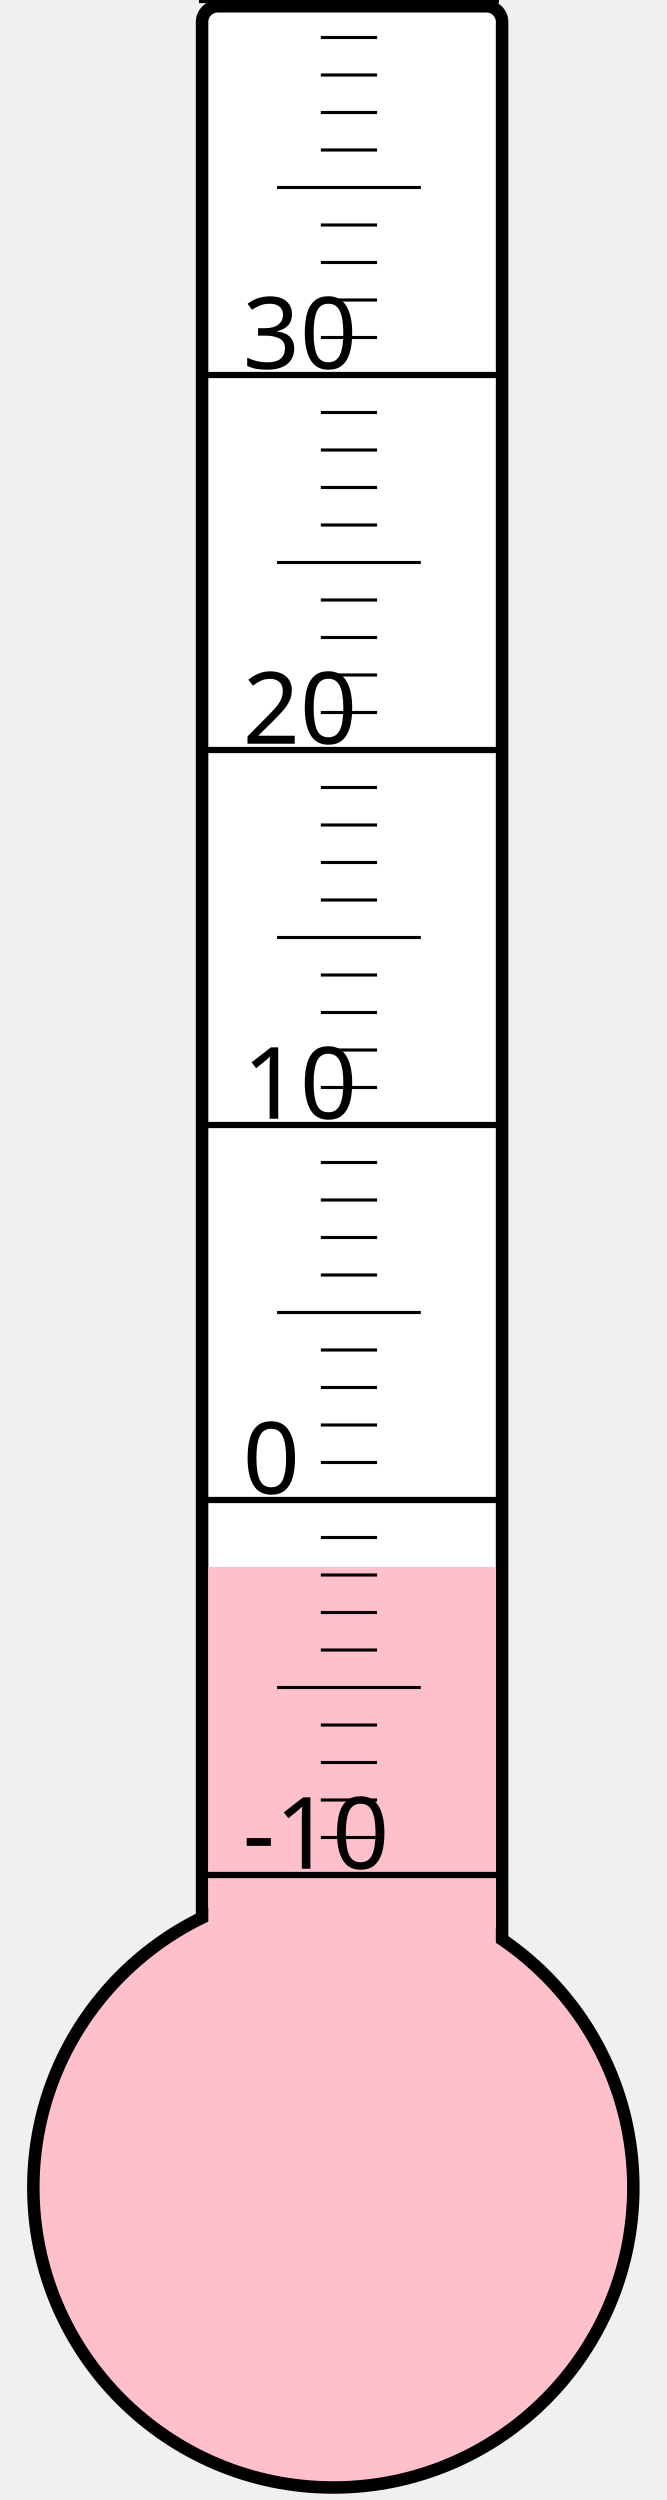
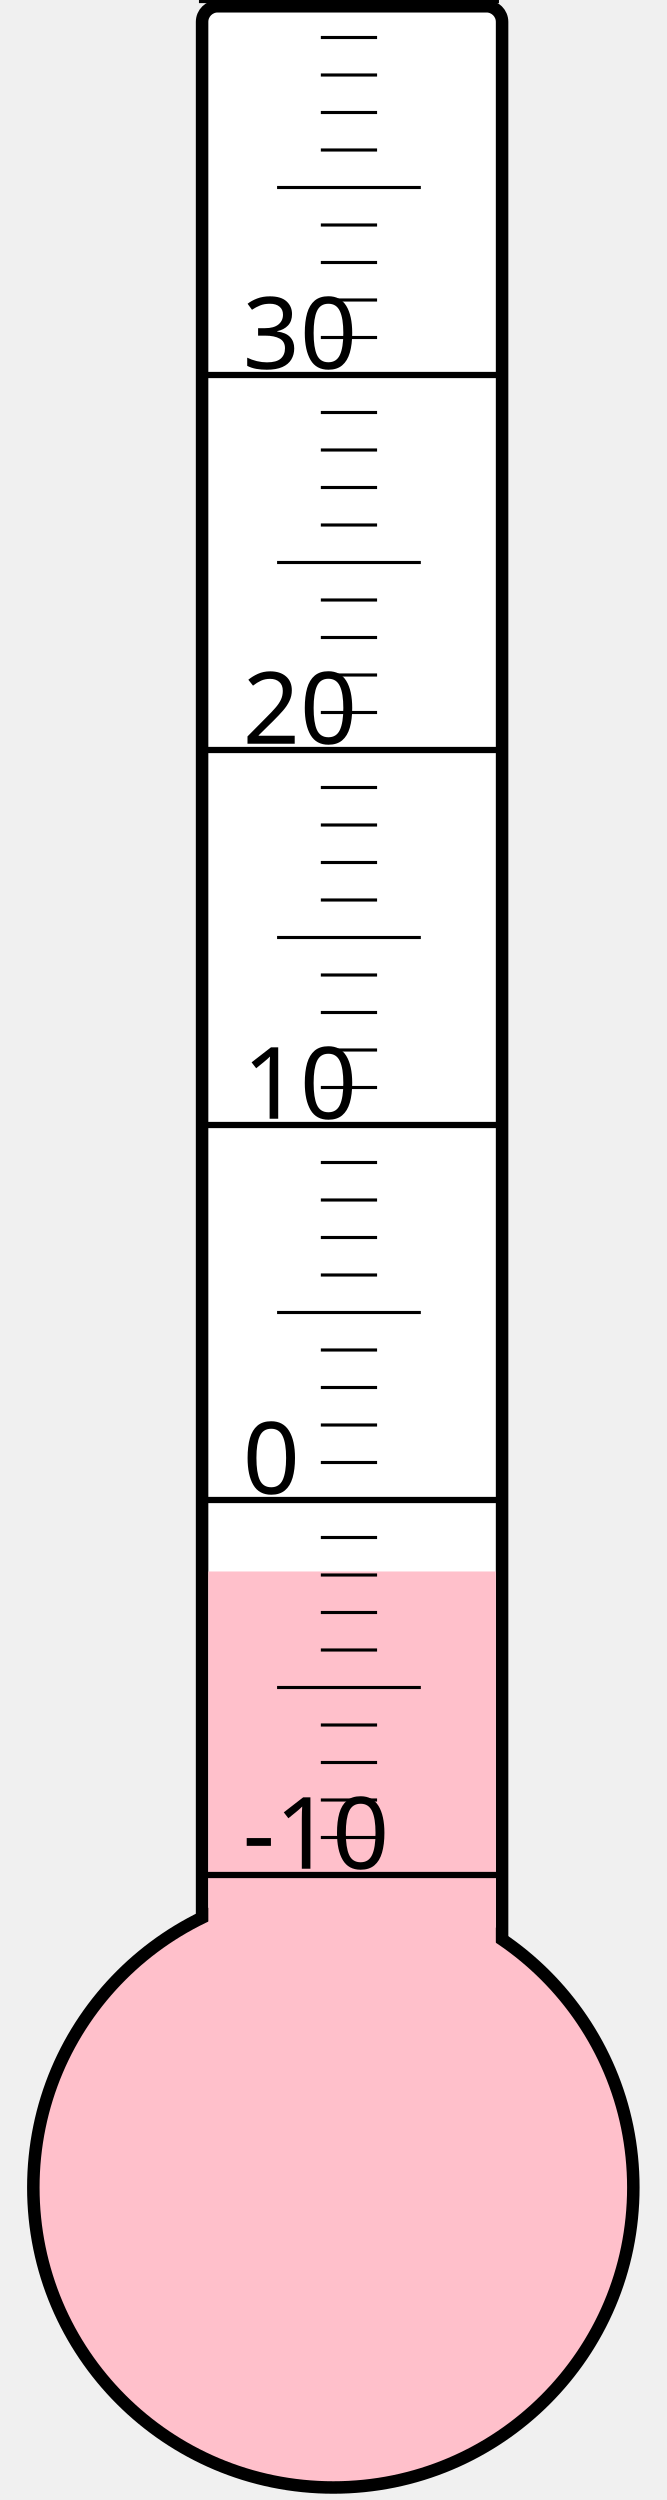
<svg xmlns="http://www.w3.org/2000/svg" width="40px" height="150px" viewBox="0 0 200 800">
  <rect width="200" height="800" x="0" y="0" style="fill: #ffffeb; fill-opacity: 0;" />
  <rect width="96" height="680" x="58" y="2" rx="5" ry="5" style="fill: white; fill-opacity: 1; stroke: black; stroke-width: 4;" />
  <circle cx="100" cy="700" r="96" style="fill: pink; stroke: black; stroke-width: 4;" />
-   <rect width="92" height="198.625" x="60" y="501.375" style="fill: pink; fill-opacity: 1; stroke-width: 0;" />
+   <rect width="92" height="197.125" x="60" y="502.875" style="fill: pink; fill-opacity: 1; stroke-width: 0;" />
  <text x="71" y="598" style="font-family: sans-serif; font-size: 24pt;">-10</text>
  <text x="71" y="478" style="font-family: sans-serif; font-size: 24pt;">0</text>
  <text x="71" y="358" style="font-family: sans-serif; font-size: 24pt;">10</text>
  <text x="71" y="238" style="font-family: sans-serif; font-size: 24pt;">20</text>
  <text x="71" y="118" style="font-family: sans-serif; font-size: 24pt;">30</text>
  <g style="stroke: black;">
    <line x1="57" y1="600" x2="153" y2="600" style="stroke-width: 2;" />
    <line x1="96" y1="588" x2="114" y2="588" style="stroke-width: 1;" />
    <line x1="96" y1="576" x2="114" y2="576" style="stroke-width: 1;" />
    <line x1="96" y1="564" x2="114" y2="564" style="stroke-width: 1;" />
    <line x1="96" y1="552" x2="114" y2="552" style="stroke-width: 1;" />
    <line x1="82" y1="540" x2="128" y2="540" style="stroke-width: 1;" />
    <line x1="96" y1="528" x2="114" y2="528" style="stroke-width: 1;" />
    <line x1="96" y1="516" x2="114" y2="516" style="stroke-width: 1;" />
    <line x1="96" y1="504" x2="114" y2="504" style="stroke-width: 1;" />
    <line x1="96" y1="492" x2="114" y2="492" style="stroke-width: 1;" />
    <line x1="57" y1="480" x2="153" y2="480" style="stroke-width: 2;" />
    <line x1="96" y1="468" x2="114" y2="468" style="stroke-width: 1;" />
    <line x1="96" y1="456" x2="114" y2="456" style="stroke-width: 1;" />
    <line x1="96" y1="444" x2="114" y2="444" style="stroke-width: 1;" />
    <line x1="96" y1="432" x2="114" y2="432" style="stroke-width: 1;" />
    <line x1="82" y1="420" x2="128" y2="420" style="stroke-width: 1;" />
    <line x1="96" y1="408" x2="114" y2="408" style="stroke-width: 1;" />
    <line x1="96" y1="396" x2="114" y2="396" style="stroke-width: 1;" />
    <line x1="96" y1="384" x2="114" y2="384" style="stroke-width: 1;" />
    <line x1="96" y1="372" x2="114" y2="372" style="stroke-width: 1;" />
    <line x1="57" y1="360" x2="153" y2="360" style="stroke-width: 2;" />
    <line x1="96" y1="348" x2="114" y2="348" style="stroke-width: 1;" />
    <line x1="96" y1="336" x2="114" y2="336" style="stroke-width: 1;" />
    <line x1="96" y1="324" x2="114" y2="324" style="stroke-width: 1;" />
    <line x1="96" y1="312" x2="114" y2="312" style="stroke-width: 1;" />
    <line x1="82" y1="300" x2="128" y2="300" style="stroke-width: 1;" />
    <line x1="96" y1="288" x2="114" y2="288" style="stroke-width: 1;" />
    <line x1="96" y1="276" x2="114" y2="276" style="stroke-width: 1;" />
    <line x1="96" y1="264" x2="114" y2="264" style="stroke-width: 1;" />
    <line x1="96" y1="252" x2="114" y2="252" style="stroke-width: 1;" />
    <line x1="57" y1="240" x2="153" y2="240" style="stroke-width: 2;" />
    <line x1="96" y1="228" x2="114" y2="228" style="stroke-width: 1;" />
    <line x1="96" y1="216" x2="114" y2="216" style="stroke-width: 1;" />
    <line x1="96" y1="204" x2="114" y2="204" style="stroke-width: 1;" />
    <line x1="96" y1="192" x2="114" y2="192" style="stroke-width: 1;" />
    <line x1="82" y1="180" x2="128" y2="180" style="stroke-width: 1;" />
    <line x1="96" y1="168" x2="114" y2="168" style="stroke-width: 1;" />
    <line x1="96" y1="156" x2="114" y2="156" style="stroke-width: 1;" />
    <line x1="96" y1="144" x2="114" y2="144" style="stroke-width: 1;" />
    <line x1="96" y1="132" x2="114" y2="132" style="stroke-width: 1;" />
    <line x1="57" y1="120" x2="153" y2="120" style="stroke-width: 2;" />
    <line x1="96" y1="108" x2="114" y2="108" style="stroke-width: 1;" />
    <line x1="96" y1="96" x2="114" y2="96" style="stroke-width: 1;" />
    <line x1="96" y1="84" x2="114" y2="84" style="stroke-width: 1;" />
    <line x1="96" y1="72" x2="114" y2="72" style="stroke-width: 1;" />
    <line x1="82" y1="60" x2="128" y2="60" style="stroke-width: 1;" />
    <line x1="96" y1="48" x2="114" y2="48" style="stroke-width: 1;" />
    <line x1="96" y1="36" x2="114" y2="36" style="stroke-width: 1;" />
    <line x1="96" y1="24" x2="114" y2="24" style="stroke-width: 1;" />
    <line x1="96" y1="12" x2="114" y2="12" style="stroke-width: 1;" />
    <line x1="57" y1="0" x2="153" y2="0" style="stroke-width: 2;" />
  </g>
</svg>
